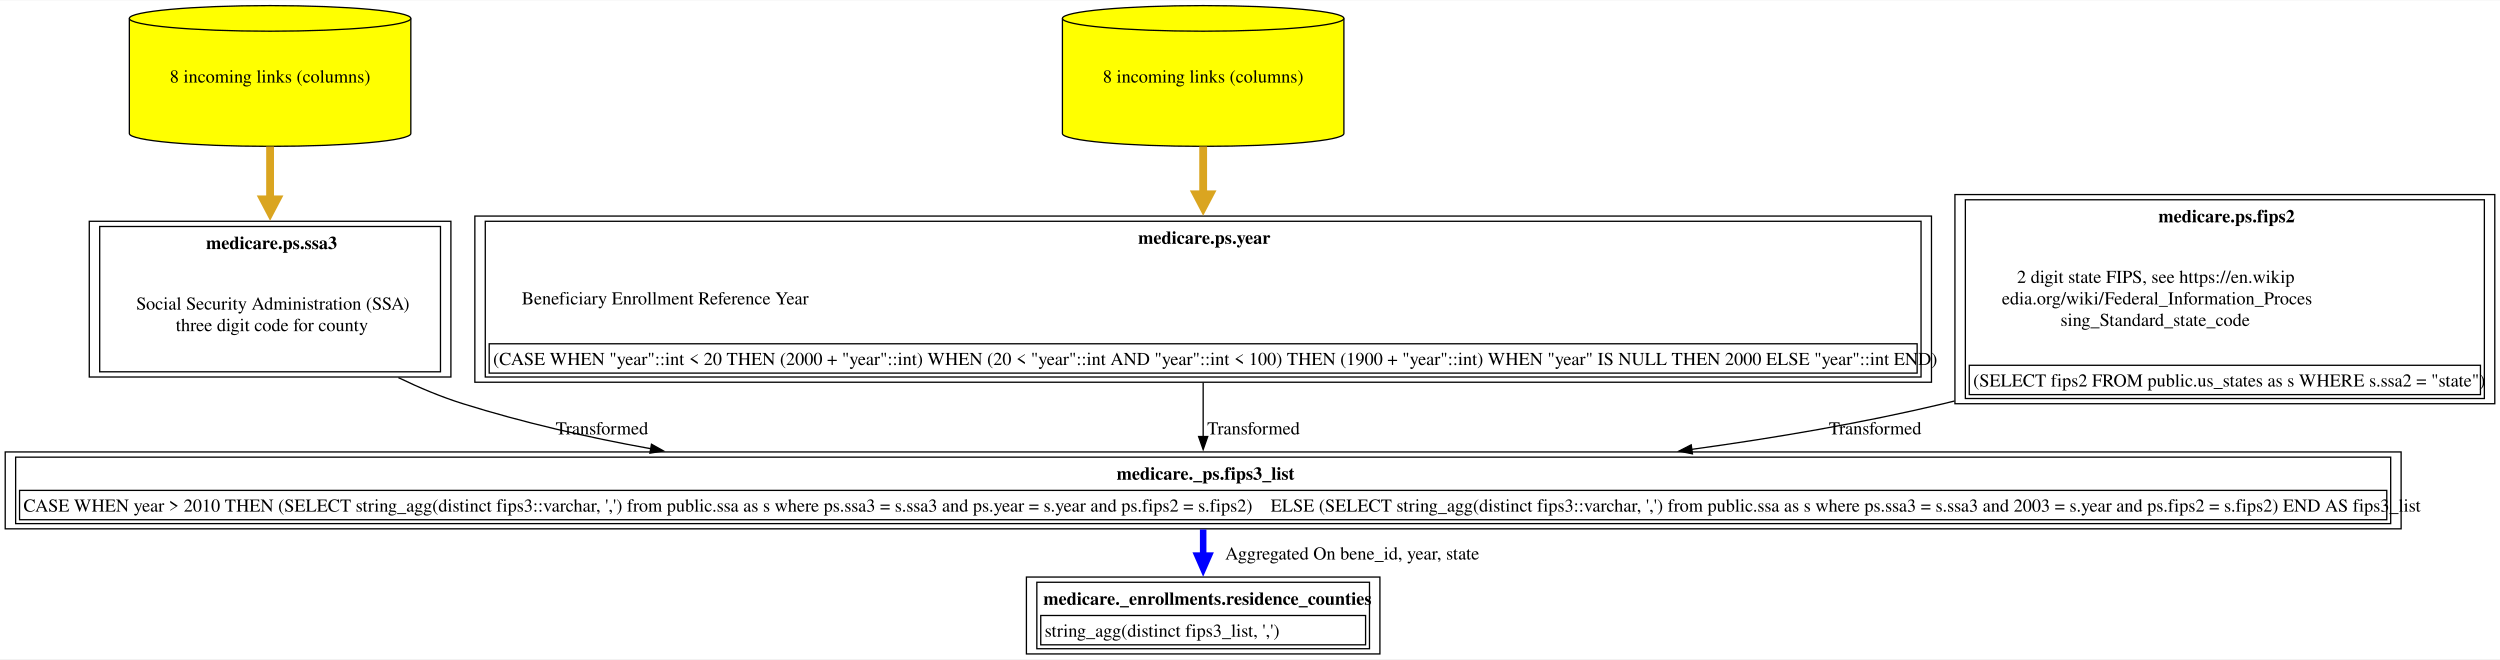
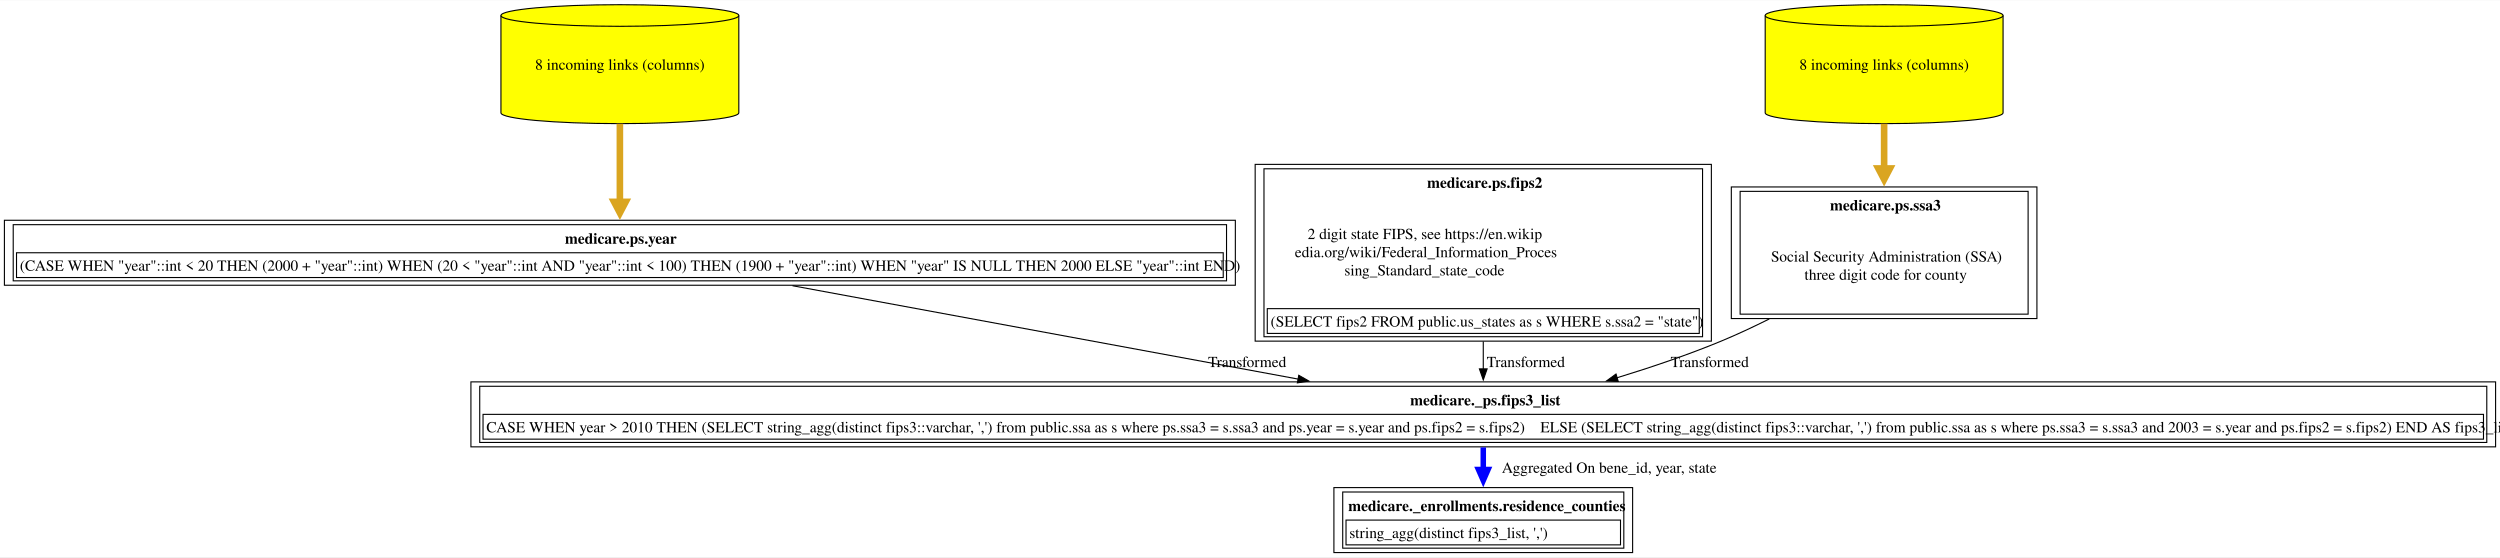
- <svg xmlns="http://www.w3.org/2000/svg" xmlns:xlink="http://www.w3.org/1999/xlink" width="1918pt" height="506pt" viewBox="0.00 0.00 1918.38 505.50">
+ <svg xmlns="http://www.w3.org/2000/svg" xmlns:xlink="http://www.w3.org/1999/xlink" width="2270pt" height="506pt" viewBox="0.00 0.00 2270.12 505.50">
  <g id="graph0" class="graph" transform="scale(1 1) rotate(0) translate(4 501.5)">
-     <polygon fill="white" stroke="none" points="-4,4 -4,-501.5 1914.38,-501.5 1914.38,4 -4,4" />
+     <polygon fill="white" stroke="none" points="-4,4 -4,-501.5 2266.12,-501.5 2266.12,4 -4,4" />
    <g id="node1" class="node">
      <g id="a_node1">
        <a xlink:href="../medicare._enrollments/residence_counties.html" xlink:title="&lt;TABLE&gt;" target="_blank">
-           <polygon fill="none" stroke="black" points="1054.88,-59 783.62,-59 783.62,0 1054.88,0 1054.88,-59" />
-           <text text-anchor="start" x="796.62" y="-37.7" font-family="Times,serif" font-weight="bold" font-size="14.00">medicare._enrollments.residence_counties</text>
-           <polygon fill="none" stroke="black" points="794.62,-7 794.62,-29.5 1043.88,-29.5 1043.88,-7 794.62,-7" />
-           <text text-anchor="start" x="797.62" y="-13.2" font-family="Times,serif" font-size="14.00">string_agg(distinct fips3_list, ',')</text>
-           <polygon fill="none" stroke="black" points="791.62,-4 791.62,-55 1046.88,-55 1046.88,-4 791.62,-4" />
+           <polygon fill="none" stroke="black" points="1478.5,-59 1207.25,-59 1207.25,0 1478.5,0 1478.5,-59" />
+           <text text-anchor="start" x="1220.25" y="-37.7" font-family="Times,serif" font-weight="bold" font-size="14.00">medicare._enrollments.residence_counties</text>
+           <polygon fill="none" stroke="black" points="1218.25,-7 1218.25,-29.5 1467.5,-29.5 1467.5,-7 1218.25,-7" />
+           <text text-anchor="start" x="1221.25" y="-13.2" font-family="Times,serif" font-size="14.00">string_agg(distinct fips3_list, ',')</text>
+           <polygon fill="none" stroke="black" points="1215.25,-4 1215.25,-55 1470.5,-55 1470.5,-4 1215.25,-4" />
        </a>
      </g>
    </g>
    <g id="node2" class="node">
      <g id="a_node2">
        <a xlink:href="../medicare._ps/fips3_list.html" xlink:title="&lt;TABLE&gt;" target="_blank">
-           <polygon fill="none" stroke="black" points="1838.5,-155 0,-155 0,-96 1838.5,-96 1838.5,-155" />
-           <text text-anchor="start" x="852.88" y="-133.7" font-family="Times,serif" font-weight="bold" font-size="14.00">medicare._ps.fips3_list</text>
-           <polygon fill="none" stroke="black" points="11,-103 11,-125.5 1827.5,-125.5 1827.5,-103 11,-103" />
-           <text text-anchor="start" x="14" y="-109.2" font-family="Times,serif" font-size="14.00">CASE WHEN year &gt; 2010 THEN (SELECT string_agg(distinct fips3::varchar, ',') from public.ssa as s where ps.ssa3 = s.ssa3 and ps.year = s.year and ps.fips2 = s.fips2)    ELSE (SELECT string_agg(distinct fips3::varchar, ',') from public.ssa as s where ps.ssa3 = s.ssa3 and 2003 = s.year and ps.fips2 = s.fips2) END AS fips3_list</text>
-           <polygon fill="none" stroke="black" points="8,-100 8,-151 1830.5,-151 1830.5,-100 8,-100" />
+           <polygon fill="none" stroke="black" points="2262.12,-155 423.62,-155 423.62,-96 2262.12,-96 2262.12,-155" />
+           <text text-anchor="start" x="1276.5" y="-133.7" font-family="Times,serif" font-weight="bold" font-size="14.00">medicare._ps.fips3_list</text>
+           <polygon fill="none" stroke="black" points="434.62,-103 434.62,-125.5 2251.12,-125.5 2251.12,-103 434.62,-103" />
+           <text text-anchor="start" x="437.62" y="-109.2" font-family="Times,serif" font-size="14.00">CASE WHEN year &gt; 2010 THEN (SELECT string_agg(distinct fips3::varchar, ',') from public.ssa as s where ps.ssa3 = s.ssa3 and ps.year = s.year and ps.fips2 = s.fips2)    ELSE (SELECT string_agg(distinct fips3::varchar, ',') from public.ssa as s where ps.ssa3 = s.ssa3 and 2003 = s.year and ps.fips2 = s.fips2) END AS fips3_list</text>
+           <polygon fill="none" stroke="black" points="431.62,-100 431.62,-151 2254.12,-151 2254.12,-100 431.62,-100" />
        </a>
      </g>
    </g>
    <g id="edge1" class="edge">
-       <path fill="none" stroke="blue" stroke-width="5" d="M919.25,-95.53C919.25,-89.13 919.25,-82.2 919.25,-75.33" />
-       <polygon fill="blue" stroke="blue" stroke-width="5" points="923.63,-75.45 919.25,-65.45 914.88,-75.45 923.63,-75.45" />
-       <text text-anchor="middle" x="1033.62" y="-72.45" font-family="Times,serif" font-size="14.00">	  Aggregated On bene_id, year, state</text>
+       <path fill="none" stroke="blue" stroke-width="5" d="M1342.88,-95.53C1342.88,-89.13 1342.88,-82.2 1342.88,-75.33" />
+       <polygon fill="blue" stroke="blue" stroke-width="5" points="1347.25,-75.45 1342.88,-65.45 1338.5,-75.45 1347.25,-75.45" />
+       <text text-anchor="middle" x="1457.25" y="-72.45" font-family="Times,serif" font-size="14.00">	  Aggregated On bene_id, year, state</text>
    </g>
    <g id="node3" class="node">
      <g id="a_node3">
-         <a xlink:href="../medicare.ps/ssa3.html" xlink:title="&lt;TABLE&gt;" target="_blank">
-           <polygon fill="none" stroke="black" points="342,-332 64.5,-332 64.5,-212.5 342,-212.5 342,-332" />
-           <text text-anchor="start" x="154.12" y="-310.7" font-family="Times,serif" font-weight="bold" font-size="14.00">medicare.ps.ssa3</text>
-           <text text-anchor="start" x="100.5" y="-264.2" font-family="Times,serif" font-size="14.00">Social Security Administration (SSA)</text>
-           <text text-anchor="start" x="130.88" y="-247.7" font-family="Times,serif" font-size="14.00">three digit code for county</text>
-           <polygon fill="none" stroke="black" points="72.5,-216.5 72.5,-328 334,-328 334,-216.5 72.5,-216.5" />
+         <a xlink:href="../medicare.ps/year.html" xlink:title="&lt;TABLE&gt;" target="_blank">
+           <polygon fill="none" stroke="black" points="1117.75,-301.75 0,-301.75 0,-242.75 1117.75,-242.75 1117.75,-301.75" />
+           <text text-anchor="start" x="509" y="-280.45" font-family="Times,serif" font-weight="bold" font-size="14.00">medicare.ps.year</text>
+           <polygon fill="none" stroke="black" points="11,-249.75 11,-272.25 1106.75,-272.25 1106.75,-249.75 11,-249.75" />
+           <text text-anchor="start" x="14" y="-255.95" font-family="Times,serif" font-size="14.00">(CASE WHEN "year"::int &lt; 20 THEN (2000 + "year"::int) WHEN (20 &lt; "year"::int AND "year"::int &lt; 100) THEN (1900 + "year"::int) WHEN "year" IS NULL THEN 2000 ELSE "year"::int END)</text>
+           <polygon fill="none" stroke="black" points="8,-246.75 8,-297.75 1109.75,-297.75 1109.75,-246.75 8,-246.75" />
        </a>
      </g>
    </g>
    <g id="edge2" class="edge">
-       <path fill="none" stroke="black" d="M301.73,-212.01C317.85,-204.23 334.7,-197.18 351.25,-192 397.27,-177.6 446.28,-166.31 495.48,-157.46" />
-       <polygon fill="black" stroke="black" points="495.91,-160.94 505.15,-155.76 494.7,-154.05 495.91,-160.94" />
-       <text text-anchor="middle" x="457.88" y="-168.45" font-family="Times,serif" font-size="14.00">  Transformed</text>
+       <path fill="none" stroke="black" d="M715.64,-242.31C848.67,-217.75 1039.04,-182.6 1175.11,-157.47" />
+       <polygon fill="black" stroke="black" points="1175.36,-160.99 1184.55,-155.73 1174.08,-154.1 1175.36,-160.99" />
+       <text text-anchor="middle" x="1128.5" y="-168.45" font-family="Times,serif" font-size="14.00">  Transformed</text>
    </g>
    <g id="node4" class="node">
      <g id="a_node4">
-         <a xlink:href="../medicare.ps/ssa3.html" xlink:title="8 incoming links (columns)" target="_blank">
-           <path fill="yellow" stroke="black" d="M311.25,-487.68C311.25,-493.1 262.84,-497.5 203.25,-497.5 143.66,-497.5 95.25,-493.1 95.25,-487.68 95.25,-487.68 95.25,-399.32 95.25,-399.32 95.25,-393.9 143.66,-389.5 203.25,-389.5 262.84,-389.5 311.25,-393.9 311.25,-399.32 311.25,-399.32 311.25,-487.68 311.25,-487.68" />
-           <path fill="none" stroke="black" d="M311.25,-487.68C311.25,-482.26 262.84,-477.86 203.25,-477.86 143.66,-477.86 95.25,-482.26 95.25,-487.68" />
-           <text text-anchor="middle" x="203.25" y="-438.45" font-family="Times,serif" font-size="14.00">8 incoming links (columns)</text>
+         <a xlink:href="../medicare.ps/year.html" xlink:title="8 incoming links (columns)" target="_blank">
+           <path fill="yellow" stroke="black" d="M666.88,-487.68C666.88,-493.1 618.47,-497.5 558.88,-497.5 499.28,-497.5 450.88,-493.1 450.88,-487.68 450.88,-487.68 450.88,-399.32 450.88,-399.32 450.88,-393.9 499.28,-389.5 558.88,-389.5 618.47,-389.5 666.88,-393.9 666.88,-399.32 666.88,-399.32 666.88,-487.68 666.88,-487.68" />
+           <path fill="none" stroke="black" d="M666.88,-487.68C666.88,-482.26 618.47,-477.86 558.88,-477.86 499.28,-477.86 450.88,-482.26 450.88,-487.68" />
+           <text text-anchor="middle" x="558.88" y="-438.45" font-family="Times,serif" font-size="14.00">8 incoming links (columns)</text>
        </a>
      </g>
    </g>
    <g id="edge3" class="edge">
-       <path fill="none" stroke="goldenrod" stroke-width="6" d="M203.25,-389.41C203.25,-376.38 203.25,-362.19 203.25,-348.34" />
-       <polygon fill="goldenrod" stroke="goldenrod" stroke-width="6" points="208.5,-348.79 203.25,-338.79 198,-348.79 208.5,-348.79" />
+       <path fill="none" stroke="goldenrod" stroke-width="6" d="M558.88,-389.41C558.88,-366.62 558.88,-340.26 558.88,-318.42" />
+       <polygon fill="goldenrod" stroke="goldenrod" stroke-width="6" points="564.13,-318.48 558.88,-308.48 553.63,-318.48 564.13,-318.48" />
    </g>
    <g id="node5" class="node">
      <g id="a_node5">
-         <a xlink:href="../medicare.ps/year.html" xlink:title="&lt;TABLE&gt;" target="_blank">
-           <polygon fill="none" stroke="black" points="1478.12,-336 360.38,-336 360.38,-208.5 1478.12,-208.5 1478.12,-336" />
-           <text text-anchor="start" x="869.38" y="-314.7" font-family="Times,serif" font-weight="bold" font-size="14.00">medicare.ps.year</text>
-           <text text-anchor="start" x="396.38" y="-268.2" font-family="Times,serif" font-size="14.00">Beneficiary Enrollment Reference Year</text>
-           <polygon fill="none" stroke="black" points="371.38,-215.5 371.38,-238 1467.12,-238 1467.12,-215.5 371.38,-215.5" />
-           <text text-anchor="start" x="374.38" y="-221.7" font-family="Times,serif" font-size="14.00">(CASE WHEN "year"::int &lt; 20 THEN (2000 + "year"::int) WHEN (20 &lt; "year"::int AND "year"::int &lt; 100) THEN (1900 + "year"::int) WHEN "year" IS NULL THEN 2000 ELSE "year"::int END)</text>
-           <polygon fill="none" stroke="black" points="368.38,-212.5 368.38,-332 1470.12,-332 1470.12,-212.5 368.38,-212.5" />
+         <a xlink:href="../medicare.ps/fips2.html" xlink:title="&lt;TABLE&gt;" target="_blank">
+           <polygon fill="none" stroke="black" points="1550,-352.5 1135.75,-352.5 1135.75,-192 1550,-192 1550,-352.5" />
+           <text text-anchor="start" x="1291.88" y="-331.2" font-family="Times,serif" font-weight="bold" font-size="14.00">medicare.ps.fips2</text>
+           <text text-anchor="start" x="1183.38" y="-284.7" font-family="Times,serif" font-size="14.00">2 digit state FIPS, see https://en.wikip</text>
+           <text text-anchor="start" x="1171.75" y="-268.2" font-family="Times,serif" font-size="14.00">edia.org/wiki/Federal_Information_Proces</text>
+           <text text-anchor="start" x="1216.75" y="-251.7" font-family="Times,serif" font-size="14.00">sing_Standard_state_code</text>
+           <polygon fill="none" stroke="black" points="1146.75,-199 1146.75,-221.5 1539,-221.5 1539,-199 1146.75,-199" />
+           <text text-anchor="start" x="1149.75" y="-205.2" font-family="Times,serif" font-size="14.00">(SELECT fips2 FROM public.us_states as s WHERE s.ssa2 = "state")</text>
+           <polygon fill="none" stroke="black" points="1143.75,-196 1143.75,-348.5 1542,-348.5 1542,-196 1143.75,-196" />
        </a>
      </g>
    </g>
    <g id="edge4" class="edge">
-       <path fill="none" stroke="black" d="M919.25,-208.18C919.25,-194.07 919.25,-179.47 919.25,-166.59" />
-       <polygon fill="black" stroke="black" points="922.75,-166.82 919.25,-156.82 915.75,-166.82 922.75,-166.82" />
-       <text text-anchor="middle" x="957.88" y="-168.45" font-family="Times,serif" font-size="14.00">  Transformed</text>
+       <path fill="none" stroke="black" d="M1342.88,-191.68C1342.88,-183.04 1342.88,-174.54 1342.88,-166.68" />
+       <polygon fill="black" stroke="black" points="1346.38,-166.81 1342.88,-156.81 1339.38,-166.81 1346.38,-166.81" />
+       <text text-anchor="middle" x="1381.5" y="-168.45" font-family="Times,serif" font-size="14.00">  Transformed</text>
    </g>
    <g id="node6" class="node">
      <g id="a_node6">
-         <a xlink:href="../medicare.ps/year.html" xlink:title="8 incoming links (columns)" target="_blank">
-           <path fill="yellow" stroke="black" d="M1027.25,-487.68C1027.25,-493.1 978.84,-497.5 919.25,-497.5 859.66,-497.5 811.25,-493.1 811.25,-487.68 811.25,-487.68 811.25,-399.32 811.25,-399.32 811.25,-393.9 859.66,-389.5 919.25,-389.5 978.84,-389.5 1027.25,-393.9 1027.25,-399.32 1027.25,-399.32 1027.25,-487.68 1027.25,-487.68" />
-           <path fill="none" stroke="black" d="M1027.25,-487.68C1027.25,-482.26 978.84,-477.86 919.25,-477.86 859.66,-477.86 811.25,-482.26 811.25,-487.68" />
-           <text text-anchor="middle" x="919.25" y="-438.45" font-family="Times,serif" font-size="14.00">8 incoming links (columns)</text>
+         <a xlink:href="../medicare.ps/ssa3.html" xlink:title="&lt;TABLE&gt;" target="_blank">
+           <polygon fill="none" stroke="black" points="1845.62,-332 1568.12,-332 1568.12,-212.5 1845.62,-212.5 1845.62,-332" />
+           <text text-anchor="start" x="1657.75" y="-310.7" font-family="Times,serif" font-weight="bold" font-size="14.00">medicare.ps.ssa3</text>
+           <text text-anchor="start" x="1604.12" y="-264.2" font-family="Times,serif" font-size="14.00">Social Security Administration (SSA)</text>
+           <text text-anchor="start" x="1634.5" y="-247.7" font-family="Times,serif" font-size="14.00">three digit code for county</text>
+           <polygon fill="none" stroke="black" points="1576.12,-216.5 1576.12,-328 1837.62,-328 1837.62,-216.5 1576.12,-216.5" />
        </a>
      </g>
    </g>
    <g id="edge5" class="edge">
-       <path fill="none" stroke="goldenrod" stroke-width="6" d="M919.25,-389.41C919.25,-377.68 919.25,-365.01 919.25,-352.5" />
-       <polygon fill="goldenrod" stroke="goldenrod" stroke-width="6" points="924.5,-352.68 919.25,-342.68 914,-352.68 924.5,-352.68" />
+       <path fill="none" stroke="black" d="M1602.6,-212.15C1588.13,-204.91 1573.28,-197.97 1558.88,-192 1528.84,-179.55 1495.59,-168.29 1464.36,-158.75" />
+       <polygon fill="black" stroke="black" points="1465.43,-155.42 1454.85,-155.89 1463.42,-162.13 1465.43,-155.42" />
+       <text text-anchor="middle" x="1548.5" y="-168.45" font-family="Times,serif" font-size="14.00">  Transformed</text>
    </g>
    <g id="node7" class="node">
      <g id="a_node7">
-         <a xlink:href="../medicare.ps/fips2.html" xlink:title="&lt;TABLE&gt;" target="_blank">
-           <polygon fill="none" stroke="black" points="1910.38,-352.5 1496.12,-352.5 1496.12,-192 1910.38,-192 1910.38,-352.5" />
-           <text text-anchor="start" x="1652.25" y="-331.2" font-family="Times,serif" font-weight="bold" font-size="14.00">medicare.ps.fips2</text>
-           <text text-anchor="start" x="1543.75" y="-284.7" font-family="Times,serif" font-size="14.00">2 digit state FIPS, see https://en.wikip</text>
-           <text text-anchor="start" x="1532.12" y="-268.2" font-family="Times,serif" font-size="14.00">edia.org/wiki/Federal_Information_Proces</text>
-           <text text-anchor="start" x="1577.12" y="-251.7" font-family="Times,serif" font-size="14.00">sing_Standard_state_code</text>
-           <polygon fill="none" stroke="black" points="1507.12,-199 1507.12,-221.5 1899.38,-221.5 1899.38,-199 1507.12,-199" />
-           <text text-anchor="start" x="1510.12" y="-205.2" font-family="Times,serif" font-size="14.00">(SELECT fips2 FROM public.us_states as s WHERE s.ssa2 = "state")</text>
-           <polygon fill="none" stroke="black" points="1504.12,-196 1504.12,-348.5 1902.38,-348.5 1902.38,-196 1504.12,-196" />
+         <a xlink:href="../medicare.ps/ssa3.html" xlink:title="8 incoming links (columns)" target="_blank">
+           <path fill="yellow" stroke="black" d="M1814.88,-487.68C1814.88,-493.1 1766.47,-497.5 1706.88,-497.5 1647.28,-497.5 1598.88,-493.1 1598.88,-487.68 1598.88,-487.68 1598.88,-399.32 1598.88,-399.32 1598.88,-393.9 1647.28,-389.5 1706.88,-389.5 1766.47,-389.5 1814.88,-393.9 1814.88,-399.32 1814.88,-399.32 1814.88,-487.68 1814.88,-487.68" />
+           <path fill="none" stroke="black" d="M1814.88,-487.68C1814.88,-482.26 1766.47,-477.86 1706.88,-477.86 1647.28,-477.86 1598.88,-482.26 1598.88,-487.68" />
+           <text text-anchor="middle" x="1706.88" y="-438.45" font-family="Times,serif" font-size="14.00">8 incoming links (columns)</text>
        </a>
      </g>
    </g>
    <g id="edge6" class="edge">
-       <path fill="none" stroke="black" d="M1495.74,-194.08C1492.9,-193.36 1490.07,-192.67 1487.25,-192 1425.4,-177.31 1358.94,-165.87 1294.06,-156.97" />
-       <polygon fill="black" stroke="black" points="1294.7,-153.52 1284.32,-155.65 1293.76,-160.46 1294.7,-153.52" />
-       <text text-anchor="middle" x="1434.88" y="-168.45" font-family="Times,serif" font-size="14.00">  Transformed</text>
+       <path fill="none" stroke="goldenrod" stroke-width="6" d="M1706.88,-389.41C1706.88,-376.38 1706.88,-362.19 1706.88,-348.34" />
+       <polygon fill="goldenrod" stroke="goldenrod" stroke-width="6" points="1712.13,-348.79 1706.88,-338.79 1701.63,-348.79 1712.13,-348.79" />
    </g>
  </g>
</svg>
